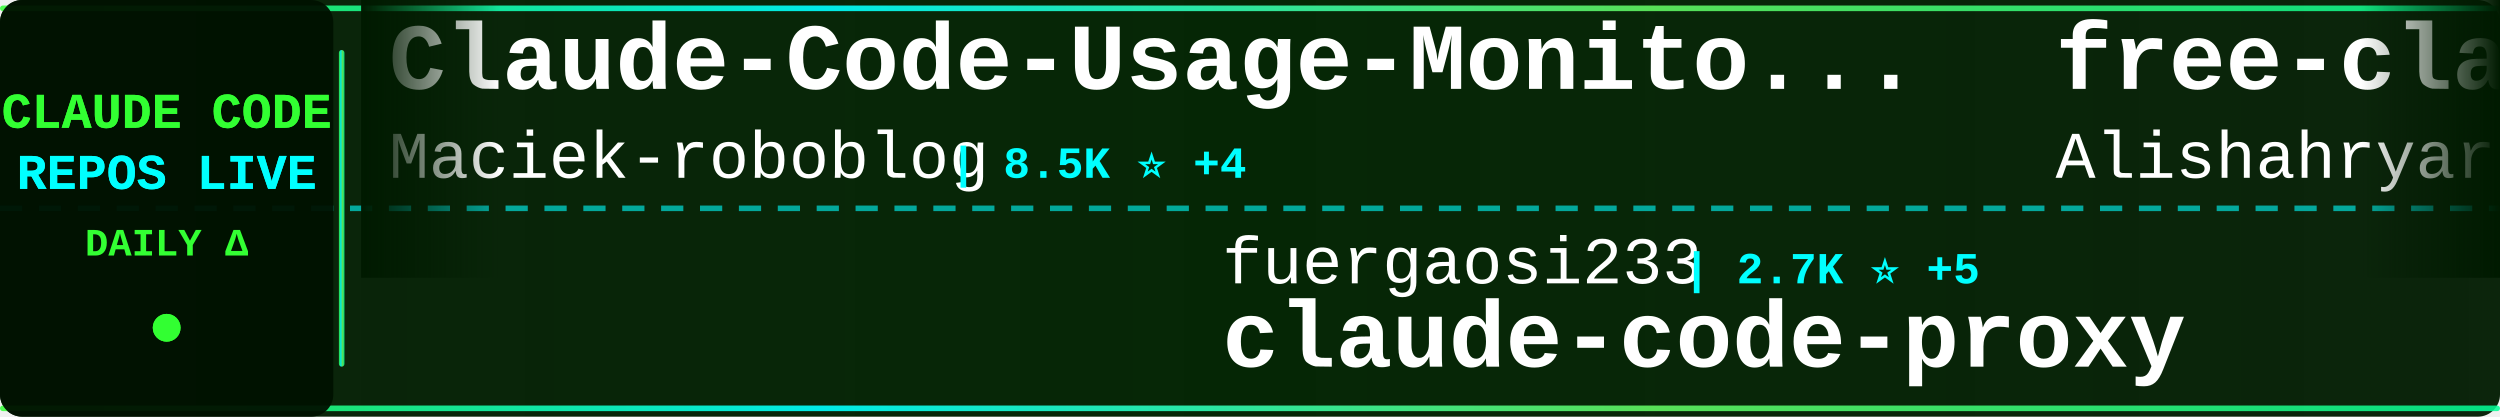
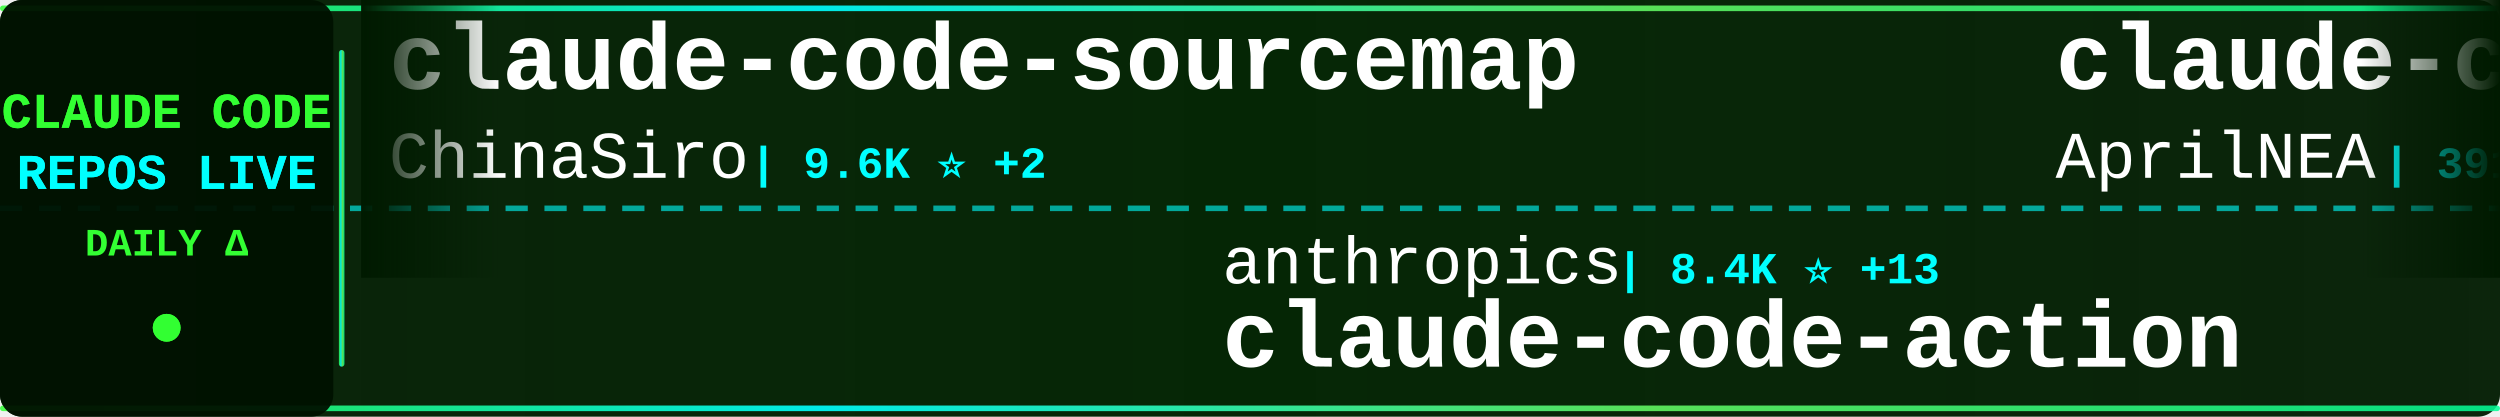
<svg xmlns="http://www.w3.org/2000/svg" width="900" height="150">
  <defs>
    <linearGradient id="tickerBg" x1="0%" y1="0%" x2="100%" y2="0%">
      <stop offset="0%" style="stop-color:#001a00;stop-opacity:0.95" />
      <stop offset="50%" style="stop-color:#002200;stop-opacity:0.98" />
      <stop offset="100%" style="stop-color:#001a00;stop-opacity:0.95" />
    </linearGradient>
    <linearGradient id="borderGrad" x1="0%" y1="0%" x2="100%" y2="0%">
      <stop offset="0%" style="stop-color:#33ff33;stop-opacity:0.85">
        <animate attributeName="stop-opacity" values="0.85;1;0.85" dur="2s" repeatCount="indefinite" />
      </stop>
      <stop offset="33%" style="stop-color:#00ffff;stop-opacity:0.9">
        <animate attributeName="stop-opacity" values="0.9;1;0.9" dur="2.2s" repeatCount="indefinite" />
      </stop>
      <stop offset="66%" style="stop-color:#66ff66;stop-opacity:0.85">
        <animate attributeName="stop-opacity" values="0.85;1;0.85" dur="1.8s" repeatCount="indefinite" />
      </stop>
      <stop offset="100%" style="stop-color:#00ff99;stop-opacity:0.85">
        <animate attributeName="stop-opacity" values="0.85;1;0.85" dur="2s" repeatCount="indefinite" />
      </stop>
    </linearGradient>
    <filter id="textGlow">
      <feGaussianBlur stdDeviation="0.1" result="coloredBlur" />
      <feMerge>
        <feMergeNode in="coloredBlur" />
        <feMergeNode in="SourceGraphic" />
      </feMerge>
    </filter>
    <filter id="metricGlow">
      <feGaussianBlur stdDeviation="0.2" result="coloredBlur" />
      <feMerge>
        <feMergeNode in="coloredBlur" />
        <feMergeNode in="SourceGraphic" />
      </feMerge>
    </filter>
    <linearGradient id="leftFade" x1="0%" y1="0%" x2="100%" y2="0%">
      <stop offset="0%" style="stop-color:#001a00;stop-opacity:1" />
      <stop offset="100%" style="stop-color:#001a00;stop-opacity:0" />
    </linearGradient>
    <linearGradient id="rightFade" x1="0%" y1="0%" x2="100%" y2="0%">
      <stop offset="0%" style="stop-color:#001a00;stop-opacity:0" />
      <stop offset="100%" style="stop-color:#001a00;stop-opacity:1" />
    </linearGradient>
  </defs>
  <rect width="900" height="150" fill="url(#tickerBg)" rx="8" />
  <rect x="0" y="2" width="900" height="2" fill="url(#borderGrad)" rx="1" />
  <rect x="0" y="146" width="900" height="2" fill="url(#borderGrad)" rx="1" />
  <line x1="0" y1="75" x2="900" y2="75" stroke="#00ffff" stroke-width="2" stroke-dasharray="8 6" opacity="0.6" />
  <rect x="0" y="0" width="120" height="150" fill="#001100" opacity="0.95" rx="8" />
  <text x="60" y="46" font-family="'Courier New', monospace" font-size="18" font-weight="bold" fill="#33ff33" text-anchor="middle" filter="url(#textGlow)">
    CLAUDE CODE
  </text>
  <text x="60" y="68" font-family="'Courier New', monospace" font-size="18" font-weight="bold" fill="#00ffff" text-anchor="middle" filter="url(#textGlow)">
    REPOS LIVE
  </text>
  <text x="60" y="92" font-family="'Courier New', monospace" font-size="14" font-weight="bold" fill="#33ff33" text-anchor="middle">
    DAILY Δ
  </text>
  <circle cx="60" cy="118" r="5" fill="#33ff33" filter="url(#metricGlow)">
    <animate attributeName="r" values="4;6;4" dur="1.5s" repeatCount="indefinite" />
    <animate attributeName="opacity" values="0.6;1;0.6" dur="1.5s" repeatCount="indefinite" />
  </circle>
  <rect x="122" y="18" width="2" height="114" fill="url(#borderGrad)" rx="1" />
  <clipPath id="tickerClip">
    <rect x="130" y="0" width="770" height="150" />
  </clipPath>
  <g clip-path="url(#tickerClip)">
    <g id="tickerItems">
      <animateTransform attributeName="transform" attributeType="XML" type="translate" from="0 0" to="-3000 0" dur="54s" repeatCount="indefinite" />
      <g transform="translate(0, 0)">
-         <text x="140" y="32" font-family="'Courier New', monospace" font-size="34" font-weight="bold" fill="#ffffff">Claude-Code-Usage-Monito...</text>
-         <text x="140" y="64" font-family="'Courier New', monospace" font-size="24" font-weight="normal" fill="#ffffff" opacity="1.0">Maciek-roboblog</text>
-         <text x="342" y="64" font-family="'Courier New', monospace" font-size="16" font-weight="bold" fill="#00ffff"> | 8.5K ⭐ +4</text>
+         <text x="140" y="32" font-family="'Courier New', monospace" font-size="34" font-weight="bold" fill="#ffffff">claude-code-sourcemap</text>
+         <text x="140" y="64" font-family="'Courier New', monospace" font-size="24" font-weight="normal" fill="#ffffff" opacity="1.0">ChinaSiro</text>
+         <text x="270" y="64" font-family="'Courier New', monospace" font-size="16" font-weight="bold" fill="#00ffff"> | 9.6K ⭐ +2</text>
      </g>
      <g transform="translate(300, 0)">
-         <text x="140" y="102" font-family="'Courier New', monospace" font-size="24" font-weight="normal" fill="#ffffff" opacity="1.0">fuergaosi233</text>
-         <text x="306" y="102" font-family="'Courier New', monospace" font-size="16" font-weight="bold" fill="#00ffff"> | 2.7K ⭐ +5</text>
-         <text x="140" y="132" font-family="'Courier New', monospace" font-size="34" font-weight="bold" fill="#ffffff">claude-code-proxy</text>
+         <text x="140" y="102" font-family="'Courier New', monospace" font-size="24" font-weight="normal" fill="#ffffff" opacity="1.0">anthropics</text>
+         <text x="282" y="102" font-family="'Courier New', monospace" font-size="16" font-weight="bold" fill="#00ffff"> | 8.4K ⭐ +13</text>
+         <text x="140" y="132" font-family="'Courier New', monospace" font-size="34" font-weight="bold" fill="#ffffff">claude-code-action</text>
      </g>
      <g transform="translate(600, 0)">
-         <text x="140" y="32" font-family="'Courier New', monospace" font-size="34" font-weight="bold" fill="#ffffff">free-claude-code</text>
-         <text x="140" y="64" font-family="'Courier New', monospace" font-size="24" font-weight="normal" fill="#ffffff" opacity="1.0">Alishahryar1</text>
-         <text x="306" y="64" font-family="'Courier New', monospace" font-size="16" font-weight="bold" fill="#00ffff"> | 40.5K ⭐ +331</text>
+         <text x="140" y="32" font-family="'Courier New', monospace" font-size="34" font-weight="bold" fill="#ffffff">claude-code-source</text>
+         <text x="140" y="64" font-family="'Courier New', monospace" font-size="24" font-weight="normal" fill="#ffffff" opacity="1.0">AprilNEA</text>
+         <text x="258" y="64" font-family="'Courier New', monospace" font-size="16" font-weight="bold" fill="#00ffff"> | 391 ⭐</text>
      </g>
      <g transform="translate(900, 0)">
-         <text x="140" y="102" font-family="'Courier New', monospace" font-size="24" font-weight="normal" fill="#ffffff" opacity="1.0">VILA-Lab</text>
-         <text x="258" y="102" font-family="'Courier New', monospace" font-size="16" font-weight="bold" fill="#00ffff"> | 1.9K ⭐ +12</text>
-         <text x="140" y="132" font-family="'Courier New', monospace" font-size="34" font-weight="bold" fill="#ffffff">Dive-into-Claude-Code</text>
+         <text x="140" y="102" font-family="'Courier New', monospace" font-size="24" font-weight="normal" fill="#ffffff" opacity="1.0">pedrohcgs</text>
+         <text x="270" y="102" font-family="'Courier New', monospace" font-size="16" font-weight="bold" fill="#00ffff"> | 1.4K ⭐ +1</text>
+         <text x="140" y="132" font-family="'Courier New', monospace" font-size="34" font-weight="bold" fill="#ffffff">claude-code-my-workflow</text>
      </g>
      <g transform="translate(1200, 0)">
-         <text x="140" y="32" font-family="'Courier New', monospace" font-size="34" font-weight="bold" fill="#ffffff">claude-code</text>
-         <text x="140" y="64" font-family="'Courier New', monospace" font-size="24" font-weight="normal" fill="#ffffff" opacity="1.0">isboyjc</text>
-         <text x="246" y="64" font-family="'Courier New', monospace" font-size="16" font-weight="bold" fill="#00ffff"> | 162 ⭐</text>
+         <text x="140" y="32" font-family="'Courier New', monospace" font-size="34" font-weight="bold" fill="#ffffff">awesome-claude-code-tool...</text>
+         <text x="140" y="64" font-family="'Courier New', monospace" font-size="24" font-weight="normal" fill="#ffffff" opacity="1.0">rohitg00</text>
+         <text x="258" y="64" font-family="'Courier New', monospace" font-size="16" font-weight="bold" fill="#00ffff"> | 2.3K ⭐ +9</text>
      </g>
      <g transform="translate(1500, 0)">
-         <text x="140" y="102" font-family="'Courier New', monospace" font-size="24" font-weight="normal" fill="#ffffff" opacity="1.0">SeemSeam</text>
-         <text x="258" y="102" font-family="'Courier New', monospace" font-size="16" font-weight="bold" fill="#00ffff"> | 3.3K ⭐ +7</text>
-         <text x="140" y="132" font-family="'Courier New', monospace" font-size="34" font-weight="bold" fill="#ffffff">claude_codex_bridge</text>
-       </g>
-       <g transform="translate(1800, 0)">
-         <text x="140" y="32" font-family="'Courier New', monospace" font-size="34" font-weight="bold" fill="#ffffff">skills</text>
-         <text x="140" y="64" font-family="'Courier New', monospace" font-size="24" font-weight="normal" fill="#ffffff" opacity="1.0">anthropics</text>
-         <text x="282" y="64" font-family="'Courier New', monospace" font-size="16" font-weight="bold" fill="#00ffff"> | 161.6K ⭐ +281</text>
-       </g>
-       <g transform="translate(2100, 0)">
        <text x="140" y="102" font-family="'Courier New', monospace" font-size="24" font-weight="normal" fill="#ffffff" opacity="1.0">fazxes</text>
        <text x="234" y="102" font-family="'Courier New', monospace" font-size="16" font-weight="bold" fill="#00ffff"> | 225 ⭐</text>
        <text x="140" y="132" font-family="'Courier New', monospace" font-size="34" font-weight="bold" fill="#ffffff">Claude-code</text>
      </g>
+       <g transform="translate(1800, 0)">
+         <text x="140" y="32" font-family="'Courier New', monospace" font-size="34" font-weight="bold" fill="#ffffff">claude-code-from-source</text>
+         <text x="140" y="64" font-family="'Courier New', monospace" font-size="24" font-weight="normal" fill="#ffffff" opacity="1.0">alejandrobalderas</text>
+         <text x="366" y="64" font-family="'Courier New', monospace" font-size="16" font-weight="bold" fill="#00ffff"> | 2.7K ⭐ +1</text>
+       </g>
+       <g transform="translate(2100, 0)">
+         <text x="140" y="102" font-family="'Courier New', monospace" font-size="24" font-weight="normal" fill="#ffffff" opacity="1.0">SeemSeam</text>
+         <text x="258" y="102" font-family="'Courier New', monospace" font-size="16" font-weight="bold" fill="#00ffff"> | 3.3K ⭐ +6</text>
+         <text x="140" y="132" font-family="'Courier New', monospace" font-size="34" font-weight="bold" fill="#ffffff">claude_codex_bridge</text>
+       </g>
      <g transform="translate(2400, 0)">
-         <text x="140" y="32" font-family="'Courier New', monospace" font-size="34" font-weight="bold" fill="#ffffff">claude_code_src</text>
-         <text x="140" y="64" font-family="'Courier New', monospace" font-size="24" font-weight="normal" fill="#ffffff" opacity="1.0">ponponon</text>
-         <text x="258" y="64" font-family="'Courier New', monospace" font-size="16" font-weight="bold" fill="#00ffff"> | 2.3K ⭐ +2</text>
+         <text x="140" y="32" font-family="'Courier New', monospace" font-size="34" font-weight="bold" fill="#ffffff">claude-code-tips</text>
+         <text x="140" y="64" font-family="'Courier New', monospace" font-size="24" font-weight="normal" fill="#ffffff" opacity="1.0">ykdojo</text>
+         <text x="234" y="64" font-family="'Courier New', monospace" font-size="16" font-weight="bold" fill="#00ffff"> | 9.3K ⭐ +23</text>
      </g>
      <g transform="translate(2700, 0)">
-         <text x="140" y="102" font-family="'Courier New', monospace" font-size="24" font-weight="normal" fill="#ffffff" opacity="1.0">alex000kim</text>
-         <text x="282" y="102" font-family="'Courier New', monospace" font-size="16" font-weight="bold" fill="#00ffff"> | 231 ⭐</text>
-         <text x="140" y="132" font-family="'Courier New', monospace" font-size="34" font-weight="bold" fill="#ffffff">claude-code</text>
+         <text x="140" y="102" font-family="'Courier New', monospace" font-size="24" font-weight="normal" fill="#ffffff" opacity="1.0">LING71671</text>
+         <text x="270" y="102" font-family="'Courier New', monospace" font-size="16" font-weight="bold" fill="#00ffff"> | 918 ⭐</text>
+         <text x="140" y="132" font-family="'Courier New', monospace" font-size="34" font-weight="bold" fill="#ffffff">Open-ClaudeCode</text>
      </g>
      <g transform="translate(3000, 0)">
-         <text x="140" y="32" font-family="'Courier New', monospace" font-size="34" font-weight="bold" fill="#ffffff">Claude-Code-Usage-Monito...</text>
-         <text x="140" y="64" font-family="'Courier New', monospace" font-size="24" font-weight="normal" fill="#ffffff" opacity="1.0">Maciek-roboblog</text>
-         <text x="342" y="64" font-family="'Courier New', monospace" font-size="16" font-weight="bold" fill="#00ffff"> | 8.5K ⭐ +4</text>
+         <text x="140" y="32" font-family="'Courier New', monospace" font-size="34" font-weight="bold" fill="#ffffff">claude-code-sourcemap</text>
+         <text x="140" y="64" font-family="'Courier New', monospace" font-size="24" font-weight="normal" fill="#ffffff" opacity="1.0">ChinaSiro</text>
+         <text x="270" y="64" font-family="'Courier New', monospace" font-size="16" font-weight="bold" fill="#00ffff"> | 9.6K ⭐ +2</text>
      </g>
      <g transform="translate(3300, 0)">
-         <text x="140" y="102" font-family="'Courier New', monospace" font-size="24" font-weight="normal" fill="#ffffff" opacity="1.0">fuergaosi233</text>
-         <text x="306" y="102" font-family="'Courier New', monospace" font-size="16" font-weight="bold" fill="#00ffff"> | 2.7K ⭐ +5</text>
-         <text x="140" y="132" font-family="'Courier New', monospace" font-size="34" font-weight="bold" fill="#ffffff">claude-code-proxy</text>
+         <text x="140" y="102" font-family="'Courier New', monospace" font-size="24" font-weight="normal" fill="#ffffff" opacity="1.0">anthropics</text>
+         <text x="282" y="102" font-family="'Courier New', monospace" font-size="16" font-weight="bold" fill="#00ffff"> | 8.4K ⭐ +13</text>
+         <text x="140" y="132" font-family="'Courier New', monospace" font-size="34" font-weight="bold" fill="#ffffff">claude-code-action</text>
      </g>
      <g transform="translate(3600, 0)">
-         <text x="140" y="32" font-family="'Courier New', monospace" font-size="34" font-weight="bold" fill="#ffffff">free-claude-code</text>
-         <text x="140" y="64" font-family="'Courier New', monospace" font-size="24" font-weight="normal" fill="#ffffff" opacity="1.0">Alishahryar1</text>
-         <text x="306" y="64" font-family="'Courier New', monospace" font-size="16" font-weight="bold" fill="#00ffff"> | 40.5K ⭐ +331</text>
+         <text x="140" y="32" font-family="'Courier New', monospace" font-size="34" font-weight="bold" fill="#ffffff">claude-code-source</text>
+         <text x="140" y="64" font-family="'Courier New', monospace" font-size="24" font-weight="normal" fill="#ffffff" opacity="1.0">AprilNEA</text>
+         <text x="258" y="64" font-family="'Courier New', monospace" font-size="16" font-weight="bold" fill="#00ffff"> | 391 ⭐</text>
      </g>
      <g transform="translate(3900, 0)">
-         <text x="140" y="102" font-family="'Courier New', monospace" font-size="24" font-weight="normal" fill="#ffffff" opacity="1.0">VILA-Lab</text>
-         <text x="258" y="102" font-family="'Courier New', monospace" font-size="16" font-weight="bold" fill="#00ffff"> | 1.9K ⭐ +12</text>
-         <text x="140" y="132" font-family="'Courier New', monospace" font-size="34" font-weight="bold" fill="#ffffff">Dive-into-Claude-Code</text>
+         <text x="140" y="102" font-family="'Courier New', monospace" font-size="24" font-weight="normal" fill="#ffffff" opacity="1.0">pedrohcgs</text>
+         <text x="270" y="102" font-family="'Courier New', monospace" font-size="16" font-weight="bold" fill="#00ffff"> | 1.4K ⭐ +1</text>
+         <text x="140" y="132" font-family="'Courier New', monospace" font-size="34" font-weight="bold" fill="#ffffff">claude-code-my-workflow</text>
      </g>
    </g>
  </g>
  <rect x="130" y="0" width="50" height="100" fill="url(#leftFade)" />
  <rect x="850" y="0" width="50" height="100" fill="url(#rightFade)" />
</svg>
